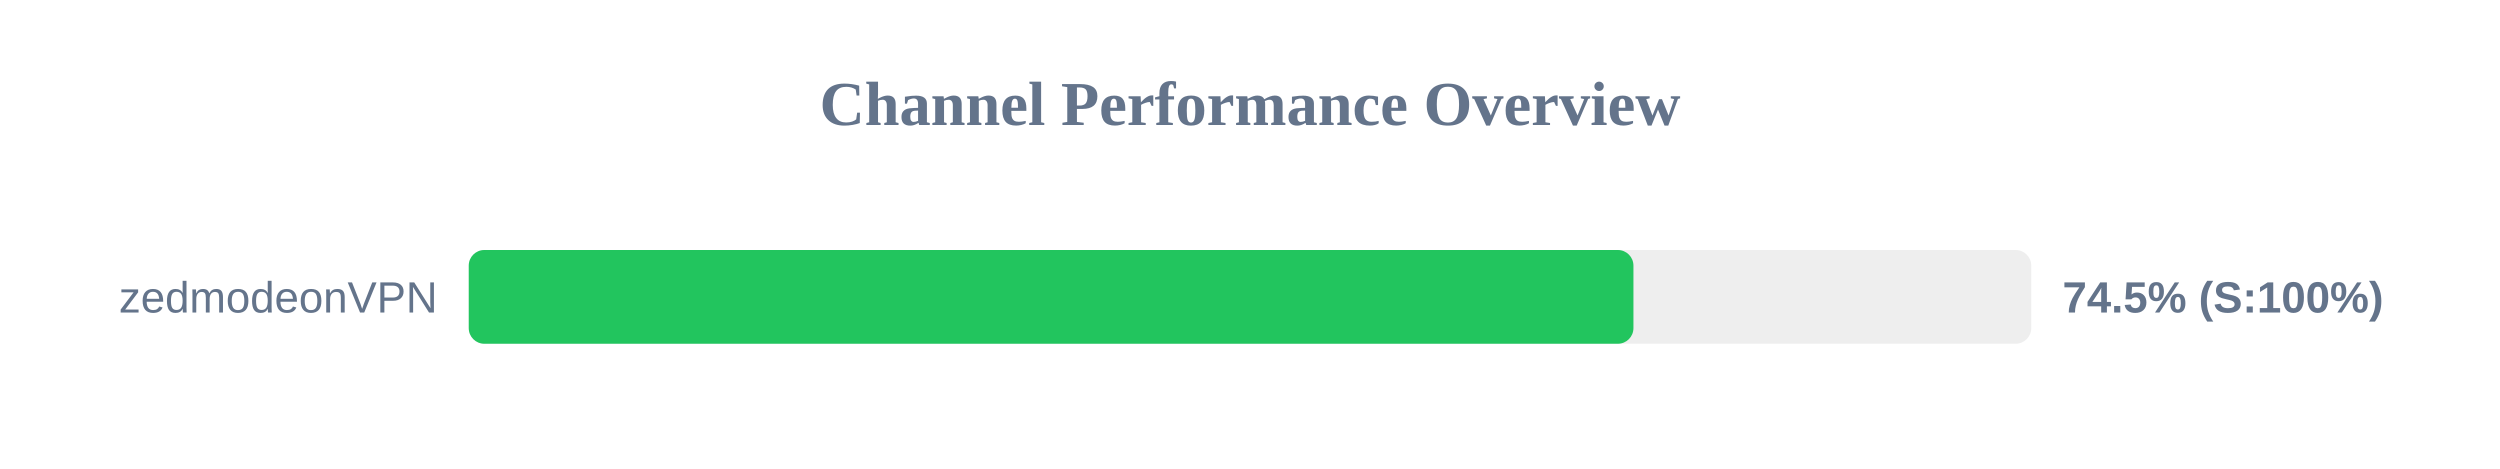
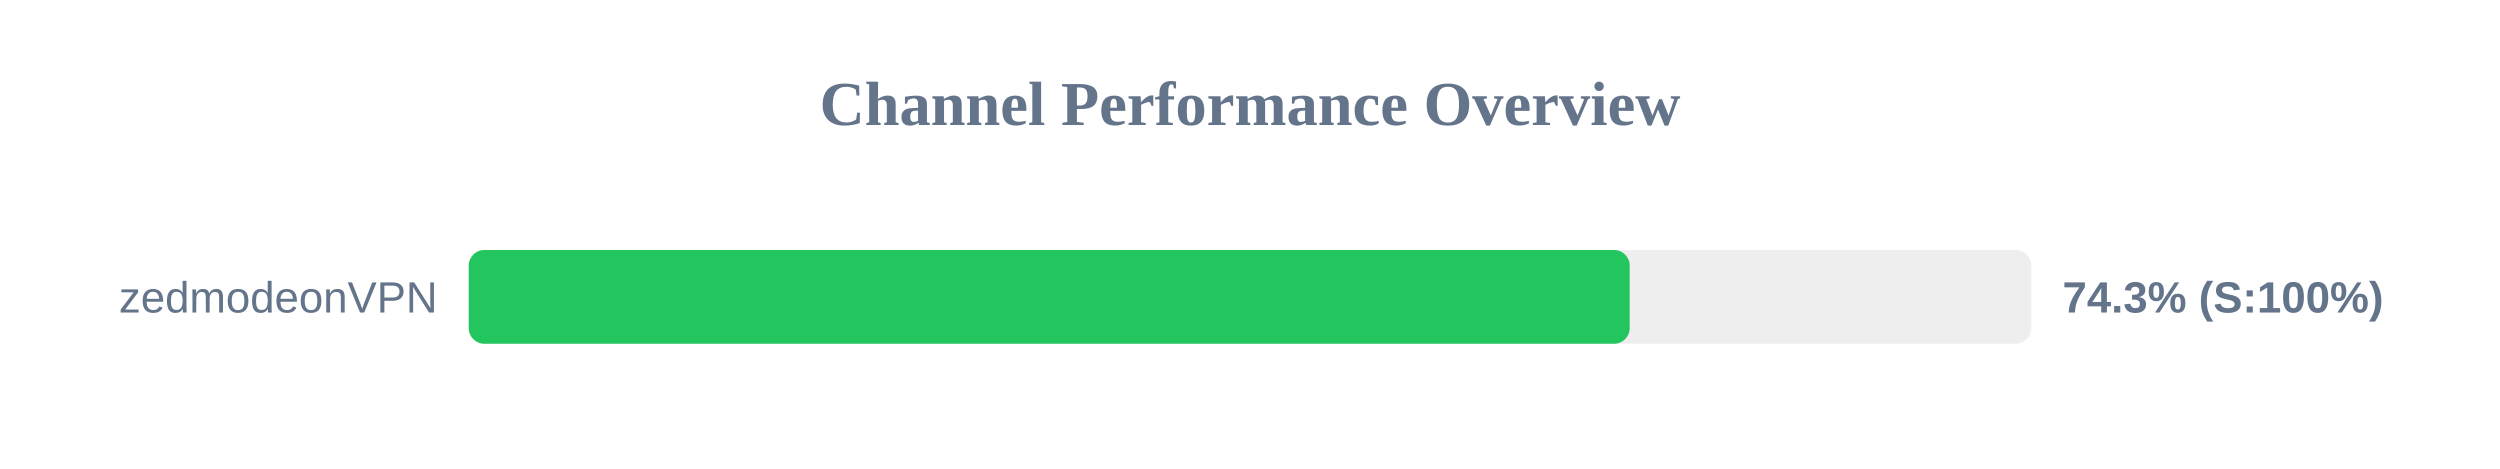
<svg xmlns="http://www.w3.org/2000/svg" width="800" height="150" version="1.1">
  <style>
        .row { font: 14px Arial; fill: #64748b; }
        .score { font: bold 14px Arial; fill: #64748b; }
    </style>
  <text x="400" y="40" text-anchor="middle" font-size="20px" font-weight="bold" fill="#64748b">Channel Performance Overview</text>
  <rect x="150" y="80" width="500" height="30" fill="#eee" rx="5" />
-   <rect x="150" y="80" width="372.7" height="30" fill="#22c55e" rx="5" />
+   <rect x="150" y="80" width="371.5" height="30" fill="#22c55e" rx="5" />
  <text x="140" y="100" text-anchor="end" class="row">zedmodeonVPN</text>
-   <text x="660" y="100" text-anchor="start" class="score">74.5% (S:100%)</text>
+   <text x="660" y="100" text-anchor="start" class="score">74.3% (S:100%)</text>
</svg>
